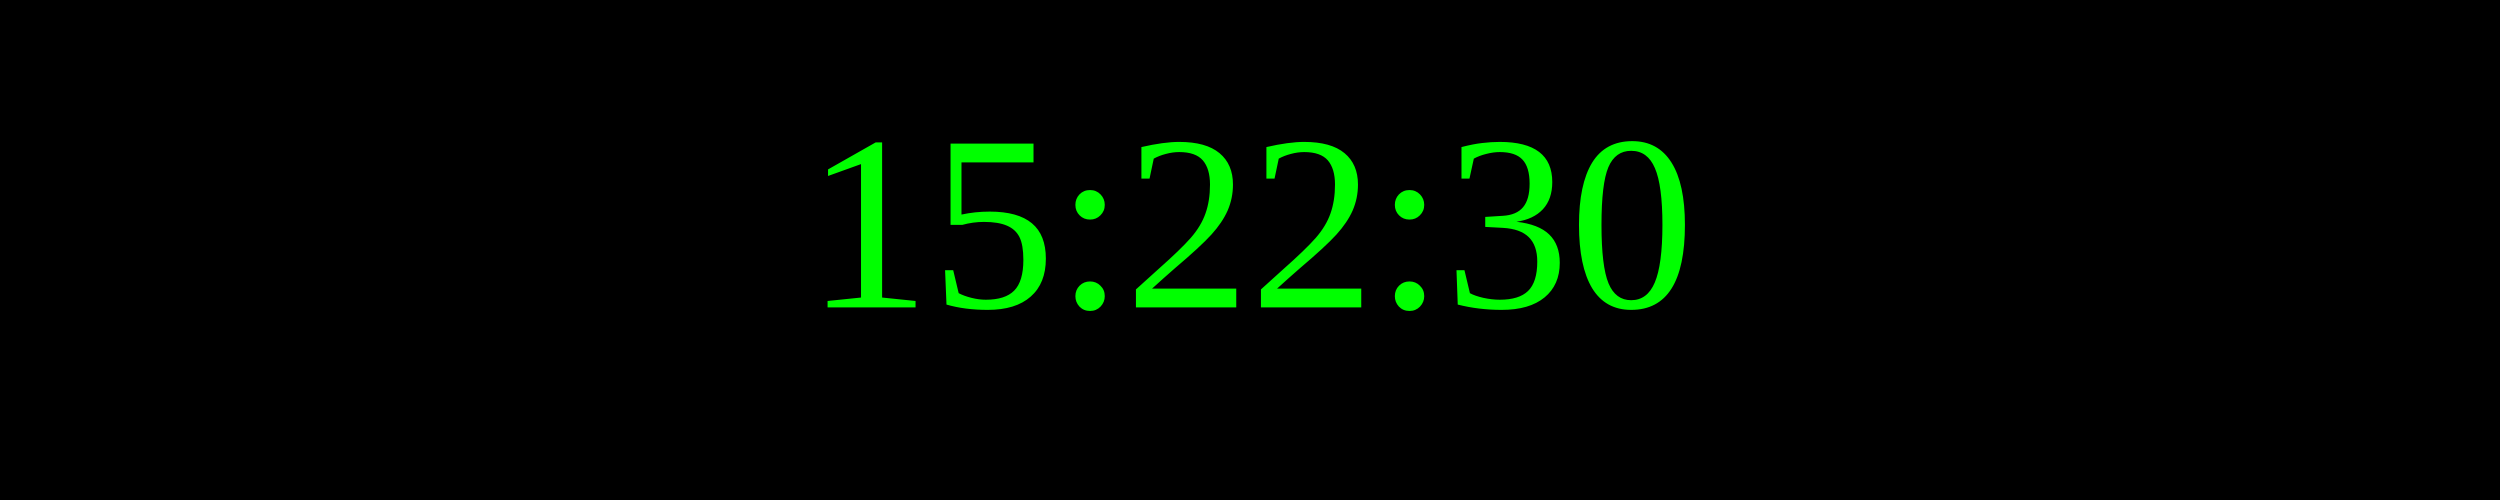
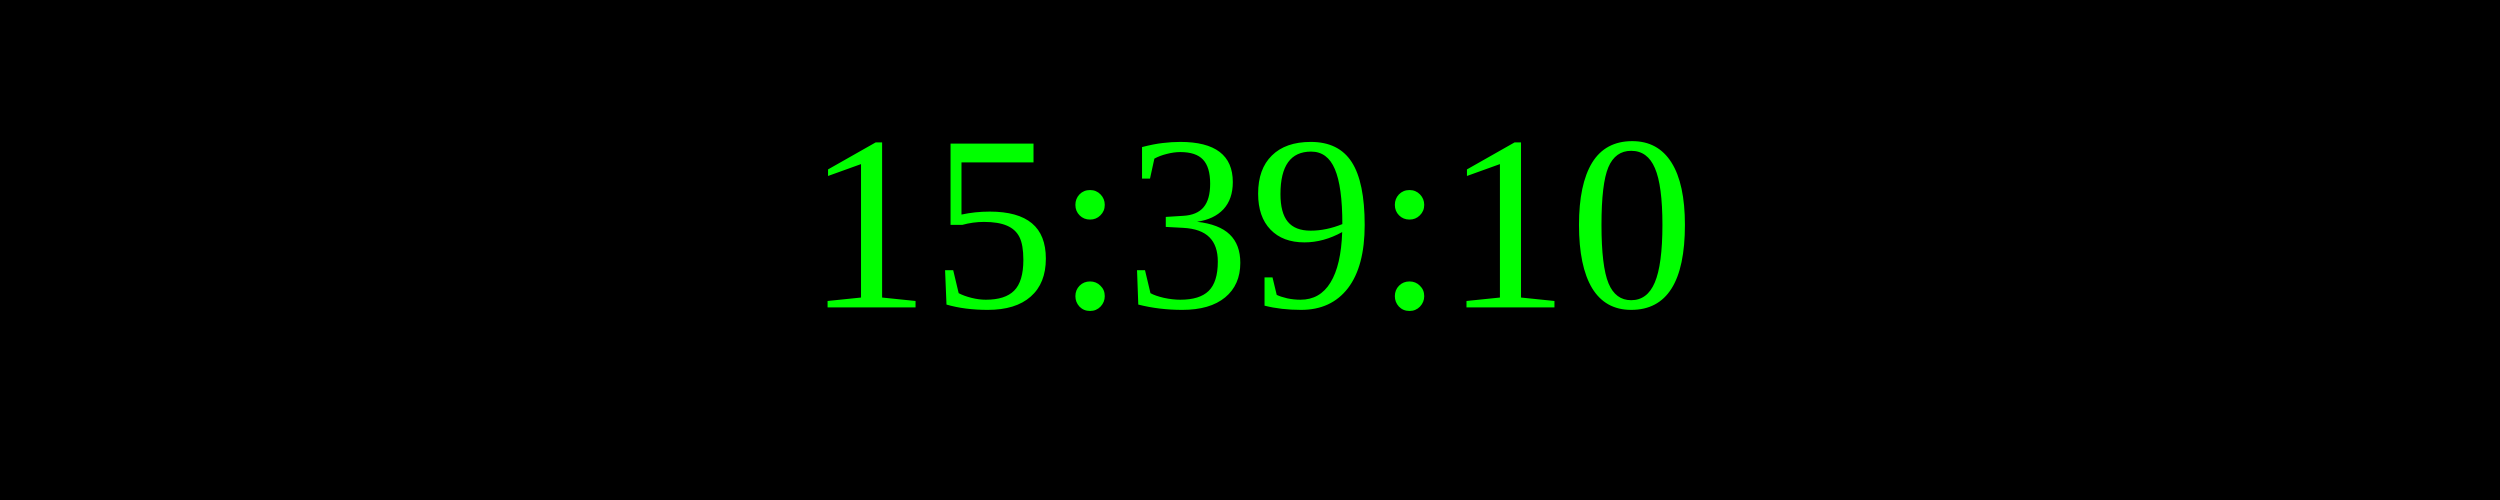
<svg xmlns="http://www.w3.org/2000/svg" width="250" height="50">
  <rect width="100%" height="100%" fill="black" />
  <text x="50%" y="50%" font-size="25" fill="lime" text-anchor="middle" dominant-baseline="middle">
- 15:22:30
+ 15:39:10
</text>
</svg>
